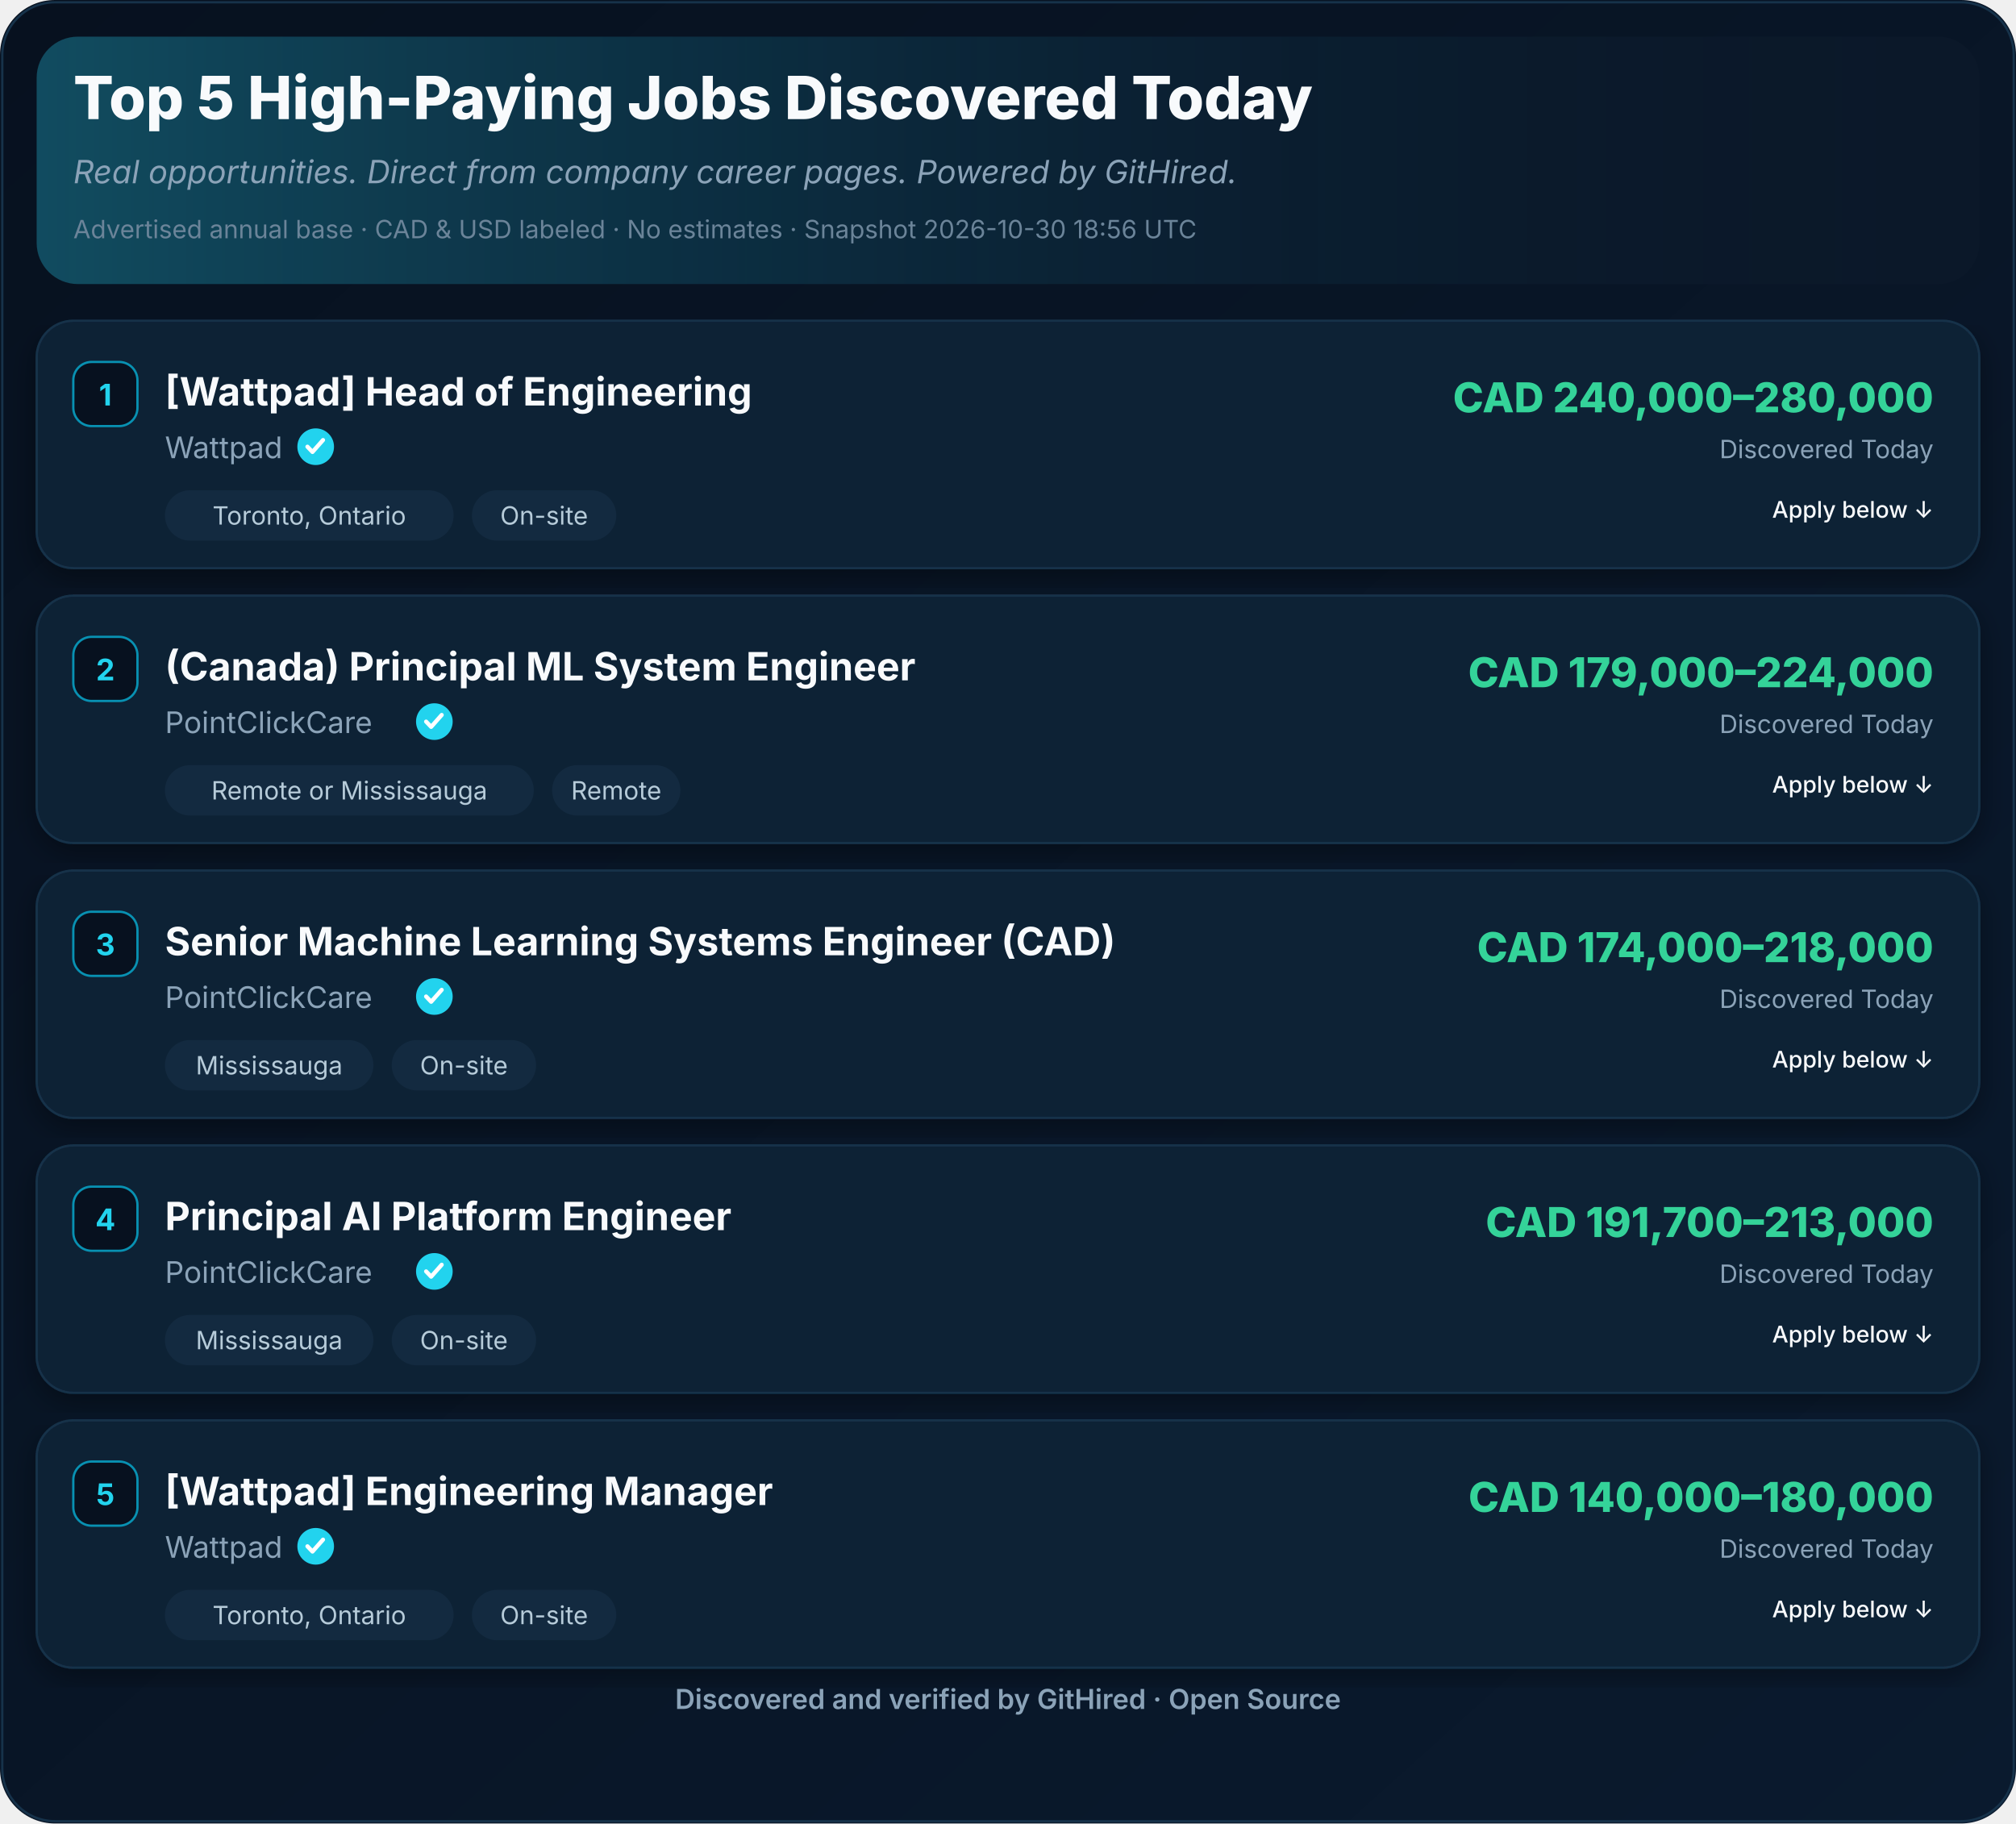
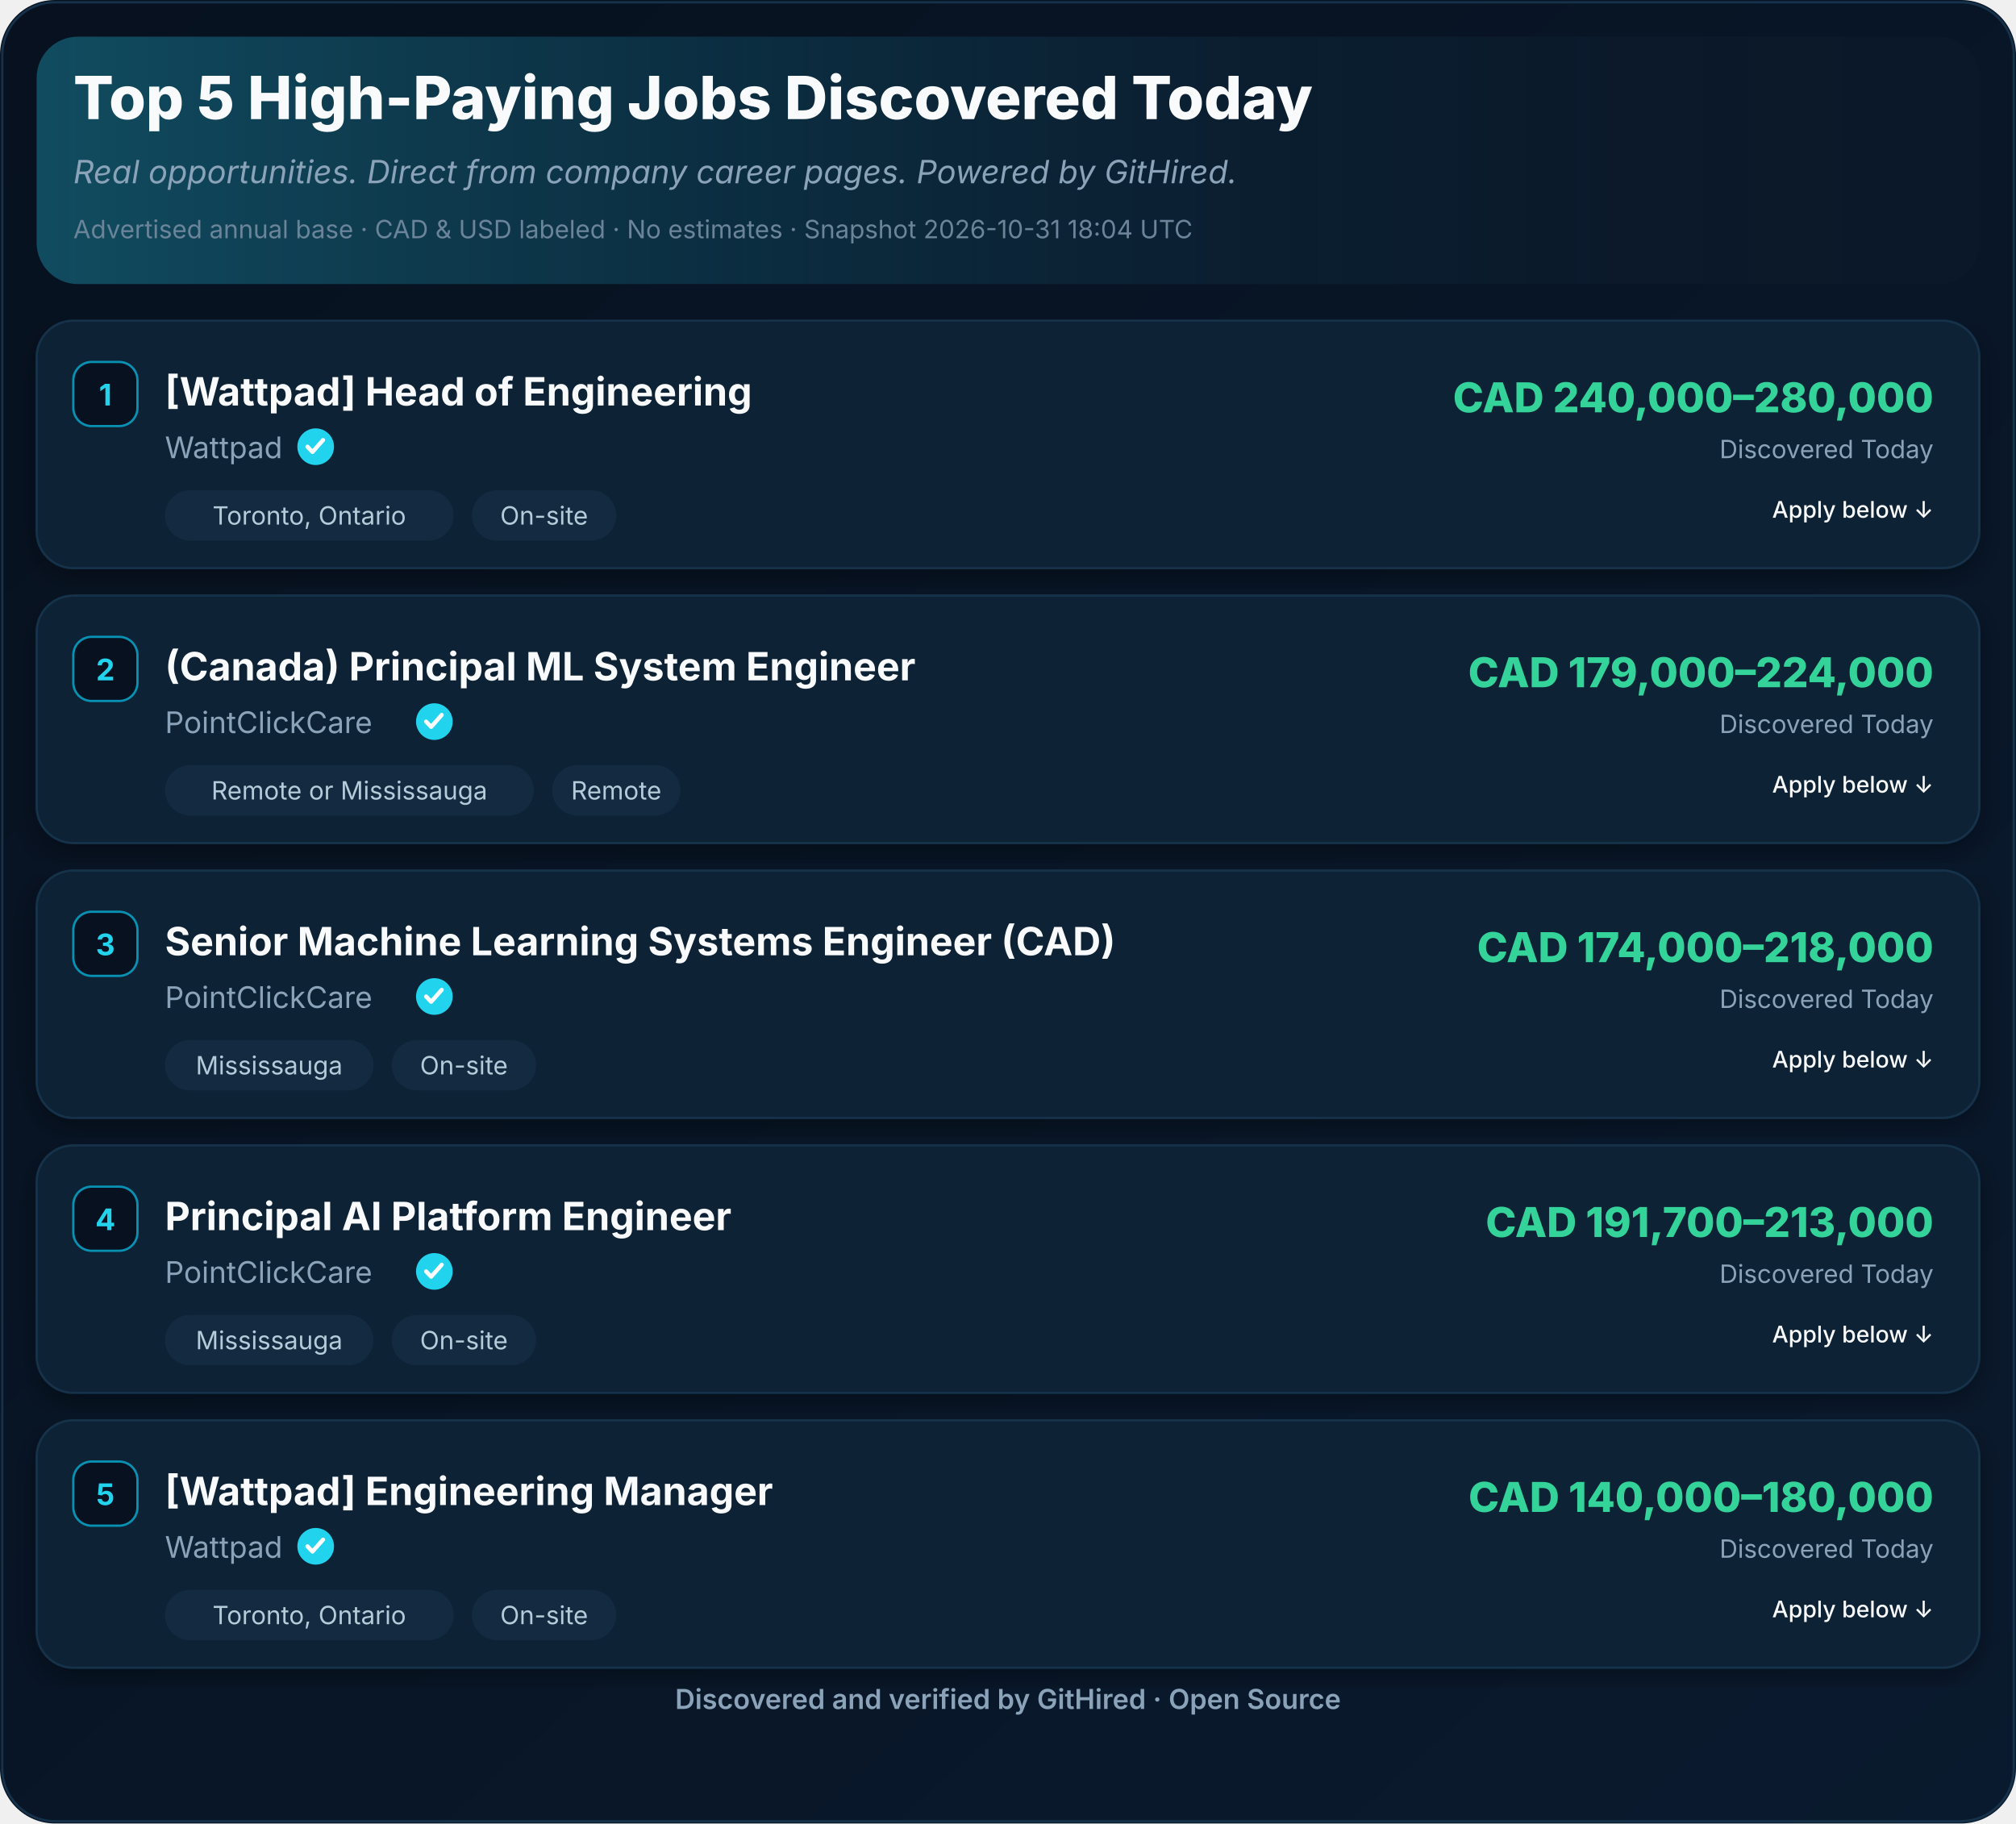
<svg xmlns="http://www.w3.org/2000/svg" width="880" height="796" viewBox="0 0 880 796" role="img" aria-label="Top 5 High-Paying Jobs Discovered Today">
  <defs>
    <linearGradient id="ghBg" x1="0" y1="0" x2="1" y2="1">
      <stop offset="0%" stop-color="#07111F" />
      <stop offset="100%" stop-color="#0A1A2E" />
    </linearGradient>
    <linearGradient id="ghHeader" x1="0" y1="0" x2="1" y2="0">
      <stop offset="0%" stop-color="#22D3EE" stop-opacity="0.28" />
      <stop offset="55%" stop-color="#0891B2" stop-opacity="0.08" />
      <stop offset="100%" stop-color="#07111F" stop-opacity="0" />
    </linearGradient>
    <filter id="ghShadow" x="-2%" y="-2%" width="104%" height="110%">
      <feDropShadow dx="0" dy="4" stdDeviation="6" flood-color="#000" flood-opacity="0.35" />
    </filter>
  </defs>
  <rect width="880" height="796" rx="24" fill="url(#ghBg)" />
  <rect x="1" y="1" width="878" height="794" rx="23" fill="none" stroke="#16324A" stroke-width="1" />
  <rect x="16" y="16" width="848" height="108" rx="18" fill="#0B1829" />
  <rect x="16" y="16" width="848" height="108" rx="18" fill="url(#ghHeader)" />
  <text x="32" y="52" font-family="Inter,Segoe UI,Helvetica,Arial,sans-serif" font-size="26" font-weight="800" fill="#F8FAFC">Top 5 High-Paying Jobs Discovered Today</text>
  <text x="32" y="80" font-family="Inter,Segoe UI,Helvetica,Arial,sans-serif" font-size="14" font-style="italic" fill="#8BA3B8">Real opportunities. Direct from company career pages. Powered by GitHired.</text>
-   <text x="32" y="104" font-family="Inter,Segoe UI,Helvetica,Arial,sans-serif" font-size="11" fill="#6B8499">Advertised annual base · CAD &amp; USD labeled · No estimates · Snapshot 2026-10-30 18:56 UTC</text>
+   <text x="32" y="104" font-family="Inter,Segoe UI,Helvetica,Arial,sans-serif" font-size="11" fill="#6B8499">Advertised annual base · CAD &amp; USD labeled · No estimates · Snapshot 2026-10-31 18:04 UTC</text>
  <g filter="url(#ghShadow)">
    <rect x="16" y="140" width="848" height="108" rx="16" fill="#0F2136" stroke="#16324A" />
  </g>
  <rect x="32" y="158" width="28" height="28" rx="8" fill="#07111F" stroke="#0891B2" />
  <text x="46" y="177" text-anchor="middle" font-family="Inter,Segoe UI,Helvetica,Arial,sans-serif" font-size="13" font-weight="700" fill="#22D3EE">1</text>
  <text x="72" y="177" font-family="Inter,Segoe UI,Helvetica,Arial,sans-serif" font-size="17" font-weight="700" fill="#F8FAFC">[Wattpad] Head of Engineering</text>
  <text x="72.0" y="200" font-family="Inter,Segoe UI,Helvetica,Arial,sans-serif" font-size="13" fill="#8BA3B8">Wattpad</text>
  <circle cx="137.8" cy="195.0" r="8" fill="#22D3EE" />
  <path d="M134.2,195.0 l2.2,2.3 l4.6,-5.2" fill="none" stroke="#fff" stroke-width="1.8" stroke-linecap="round" stroke-linejoin="round" />
  <rect x="72.0" y="214.0" width="126.0" height="22" rx="11" fill="#132A40" />
  <text x="135.0" y="229.0" text-anchor="middle" font-family="Inter,Segoe UI,Helvetica,Arial,sans-serif" font-size="11" fill="#B6CBD9">Toronto, Ontario</text>
  <rect x="206.0" y="214.0" width="63.0" height="22" rx="11" fill="#132A40" />
  <text x="237.5" y="229.0" text-anchor="middle" font-family="Inter,Segoe UI,Helvetica,Arial,sans-serif" font-size="11" fill="#B6CBD9">On-site</text>
  <text x="844" y="180" text-anchor="end" font-family="Inter,Segoe UI,Helvetica,Arial,sans-serif" font-size="18" font-weight="800" fill="#34D399">CAD 240,000–280,000</text>
  <text x="844" y="200" text-anchor="end" font-family="Inter,Segoe UI,Helvetica,Arial,sans-serif" font-size="11" fill="#8BA3B8">Discovered Today</text>
  <text x="844.0" y="226.0" text-anchor="end" font-family="Inter,Segoe UI,Helvetica,Arial,sans-serif" font-size="10" font-weight="500" fill="#F8FAFC">Apply below ↓</text>
  <g filter="url(#ghShadow)">
    <rect x="16" y="260" width="848" height="108" rx="16" fill="#0F2136" stroke="#16324A" />
  </g>
  <rect x="32" y="278" width="28" height="28" rx="8" fill="#07111F" stroke="#0891B2" />
  <text x="46" y="297" text-anchor="middle" font-family="Inter,Segoe UI,Helvetica,Arial,sans-serif" font-size="13" font-weight="700" fill="#22D3EE">2</text>
  <text x="72" y="297" font-family="Inter,Segoe UI,Helvetica,Arial,sans-serif" font-size="17" font-weight="700" fill="#F8FAFC">(Canada) Principal ML System Engineer</text>
  <text x="72.0" y="320" font-family="Inter,Segoe UI,Helvetica,Arial,sans-serif" font-size="13" fill="#8BA3B8">PointClickCare</text>
  <circle cx="189.6" cy="315.0" r="8" fill="#22D3EE" />
  <path d="M186.0,315.0 l2.2,2.3 l4.6,-5.2" fill="none" stroke="#fff" stroke-width="1.8" stroke-linecap="round" stroke-linejoin="round" />
  <rect x="72.0" y="334.0" width="161.0" height="22" rx="11" fill="#132A40" />
  <text x="152.5" y="349.0" text-anchor="middle" font-family="Inter,Segoe UI,Helvetica,Arial,sans-serif" font-size="11" fill="#B6CBD9">Remote or Mississauga</text>
  <rect x="241.0" y="334.0" width="56.0" height="22" rx="11" fill="#132A40" />
  <text x="269.0" y="349.0" text-anchor="middle" font-family="Inter,Segoe UI,Helvetica,Arial,sans-serif" font-size="11" fill="#B6CBD9">Remote</text>
  <text x="844" y="300" text-anchor="end" font-family="Inter,Segoe UI,Helvetica,Arial,sans-serif" font-size="18" font-weight="800" fill="#34D399">CAD 179,000–224,000</text>
  <text x="844" y="320" text-anchor="end" font-family="Inter,Segoe UI,Helvetica,Arial,sans-serif" font-size="11" fill="#8BA3B8">Discovered Today</text>
  <text x="844.0" y="346.0" text-anchor="end" font-family="Inter,Segoe UI,Helvetica,Arial,sans-serif" font-size="10" font-weight="500" fill="#F8FAFC">Apply below ↓</text>
  <g filter="url(#ghShadow)">
    <rect x="16" y="380" width="848" height="108" rx="16" fill="#0F2136" stroke="#16324A" />
  </g>
  <rect x="32" y="398" width="28" height="28" rx="8" fill="#07111F" stroke="#0891B2" />
  <text x="46" y="417" text-anchor="middle" font-family="Inter,Segoe UI,Helvetica,Arial,sans-serif" font-size="13" font-weight="700" fill="#22D3EE">3</text>
  <text x="72" y="417" font-family="Inter,Segoe UI,Helvetica,Arial,sans-serif" font-size="17" font-weight="700" fill="#F8FAFC">Senior Machine Learning Systems Engineer (CAD)</text>
  <text x="72.0" y="440" font-family="Inter,Segoe UI,Helvetica,Arial,sans-serif" font-size="13" fill="#8BA3B8">PointClickCare</text>
  <circle cx="189.6" cy="435.0" r="8" fill="#22D3EE" />
  <path d="M186.0,435.0 l2.2,2.3 l4.6,-5.2" fill="none" stroke="#fff" stroke-width="1.8" stroke-linecap="round" stroke-linejoin="round" />
  <rect x="72.0" y="454.0" width="91.0" height="22" rx="11" fill="#132A40" />
  <text x="117.5" y="469.0" text-anchor="middle" font-family="Inter,Segoe UI,Helvetica,Arial,sans-serif" font-size="11" fill="#B6CBD9">Mississauga</text>
  <rect x="171.0" y="454.0" width="63.0" height="22" rx="11" fill="#132A40" />
  <text x="202.5" y="469.0" text-anchor="middle" font-family="Inter,Segoe UI,Helvetica,Arial,sans-serif" font-size="11" fill="#B6CBD9">On-site</text>
  <text x="844" y="420" text-anchor="end" font-family="Inter,Segoe UI,Helvetica,Arial,sans-serif" font-size="18" font-weight="800" fill="#34D399">CAD 174,000–218,000</text>
  <text x="844" y="440" text-anchor="end" font-family="Inter,Segoe UI,Helvetica,Arial,sans-serif" font-size="11" fill="#8BA3B8">Discovered Today</text>
  <text x="844.0" y="466.0" text-anchor="end" font-family="Inter,Segoe UI,Helvetica,Arial,sans-serif" font-size="10" font-weight="500" fill="#F8FAFC">Apply below ↓</text>
  <g filter="url(#ghShadow)">
    <rect x="16" y="500" width="848" height="108" rx="16" fill="#0F2136" stroke="#16324A" />
  </g>
  <rect x="32" y="518" width="28" height="28" rx="8" fill="#07111F" stroke="#0891B2" />
  <text x="46" y="537" text-anchor="middle" font-family="Inter,Segoe UI,Helvetica,Arial,sans-serif" font-size="13" font-weight="700" fill="#22D3EE">4</text>
  <text x="72" y="537" font-family="Inter,Segoe UI,Helvetica,Arial,sans-serif" font-size="17" font-weight="700" fill="#F8FAFC">Principal AI Platform Engineer</text>
  <text x="72.0" y="560" font-family="Inter,Segoe UI,Helvetica,Arial,sans-serif" font-size="13" fill="#8BA3B8">PointClickCare</text>
  <circle cx="189.6" cy="555.0" r="8" fill="#22D3EE" />
  <path d="M186.0,555.0 l2.2,2.3 l4.6,-5.2" fill="none" stroke="#fff" stroke-width="1.8" stroke-linecap="round" stroke-linejoin="round" />
  <rect x="72.0" y="574.0" width="91.0" height="22" rx="11" fill="#132A40" />
  <text x="117.5" y="589.0" text-anchor="middle" font-family="Inter,Segoe UI,Helvetica,Arial,sans-serif" font-size="11" fill="#B6CBD9">Mississauga</text>
  <rect x="171.0" y="574.0" width="63.0" height="22" rx="11" fill="#132A40" />
  <text x="202.5" y="589.0" text-anchor="middle" font-family="Inter,Segoe UI,Helvetica,Arial,sans-serif" font-size="11" fill="#B6CBD9">On-site</text>
  <text x="844" y="540" text-anchor="end" font-family="Inter,Segoe UI,Helvetica,Arial,sans-serif" font-size="18" font-weight="800" fill="#34D399">CAD 191,700–213,000</text>
  <text x="844" y="560" text-anchor="end" font-family="Inter,Segoe UI,Helvetica,Arial,sans-serif" font-size="11" fill="#8BA3B8">Discovered Today</text>
  <text x="844.0" y="586.0" text-anchor="end" font-family="Inter,Segoe UI,Helvetica,Arial,sans-serif" font-size="10" font-weight="500" fill="#F8FAFC">Apply below ↓</text>
  <g filter="url(#ghShadow)">
    <rect x="16" y="620" width="848" height="108" rx="16" fill="#0F2136" stroke="#16324A" />
  </g>
  <rect x="32" y="638" width="28" height="28" rx="8" fill="#07111F" stroke="#0891B2" />
  <text x="46" y="657" text-anchor="middle" font-family="Inter,Segoe UI,Helvetica,Arial,sans-serif" font-size="13" font-weight="700" fill="#22D3EE">5</text>
  <text x="72" y="657" font-family="Inter,Segoe UI,Helvetica,Arial,sans-serif" font-size="17" font-weight="700" fill="#F8FAFC">[Wattpad] Engineering Manager</text>
  <text x="72.0" y="680" font-family="Inter,Segoe UI,Helvetica,Arial,sans-serif" font-size="13" fill="#8BA3B8">Wattpad</text>
  <circle cx="137.8" cy="675.0" r="8" fill="#22D3EE" />
  <path d="M134.2,675.0 l2.2,2.3 l4.6,-5.2" fill="none" stroke="#fff" stroke-width="1.8" stroke-linecap="round" stroke-linejoin="round" />
  <rect x="72.0" y="694.0" width="126.0" height="22" rx="11" fill="#132A40" />
  <text x="135.0" y="709.0" text-anchor="middle" font-family="Inter,Segoe UI,Helvetica,Arial,sans-serif" font-size="11" fill="#B6CBD9">Toronto, Ontario</text>
  <rect x="206.0" y="694.0" width="63.0" height="22" rx="11" fill="#132A40" />
  <text x="237.5" y="709.0" text-anchor="middle" font-family="Inter,Segoe UI,Helvetica,Arial,sans-serif" font-size="11" fill="#B6CBD9">On-site</text>
  <text x="844" y="660" text-anchor="end" font-family="Inter,Segoe UI,Helvetica,Arial,sans-serif" font-size="18" font-weight="800" fill="#34D399">CAD 140,000–180,000</text>
  <text x="844" y="680" text-anchor="end" font-family="Inter,Segoe UI,Helvetica,Arial,sans-serif" font-size="11" fill="#8BA3B8">Discovered Today</text>
  <text x="844.0" y="706.0" text-anchor="end" font-family="Inter,Segoe UI,Helvetica,Arial,sans-serif" font-size="10" font-weight="500" fill="#F8FAFC">Apply below ↓</text>
  <text x="440.0" y="746" text-anchor="middle" font-family="Inter,Segoe UI,Helvetica,Arial,sans-serif" font-size="12" font-weight="600" fill="#8BA3B8">Discovered and verified by GitHired · Open Source</text>
</svg>
